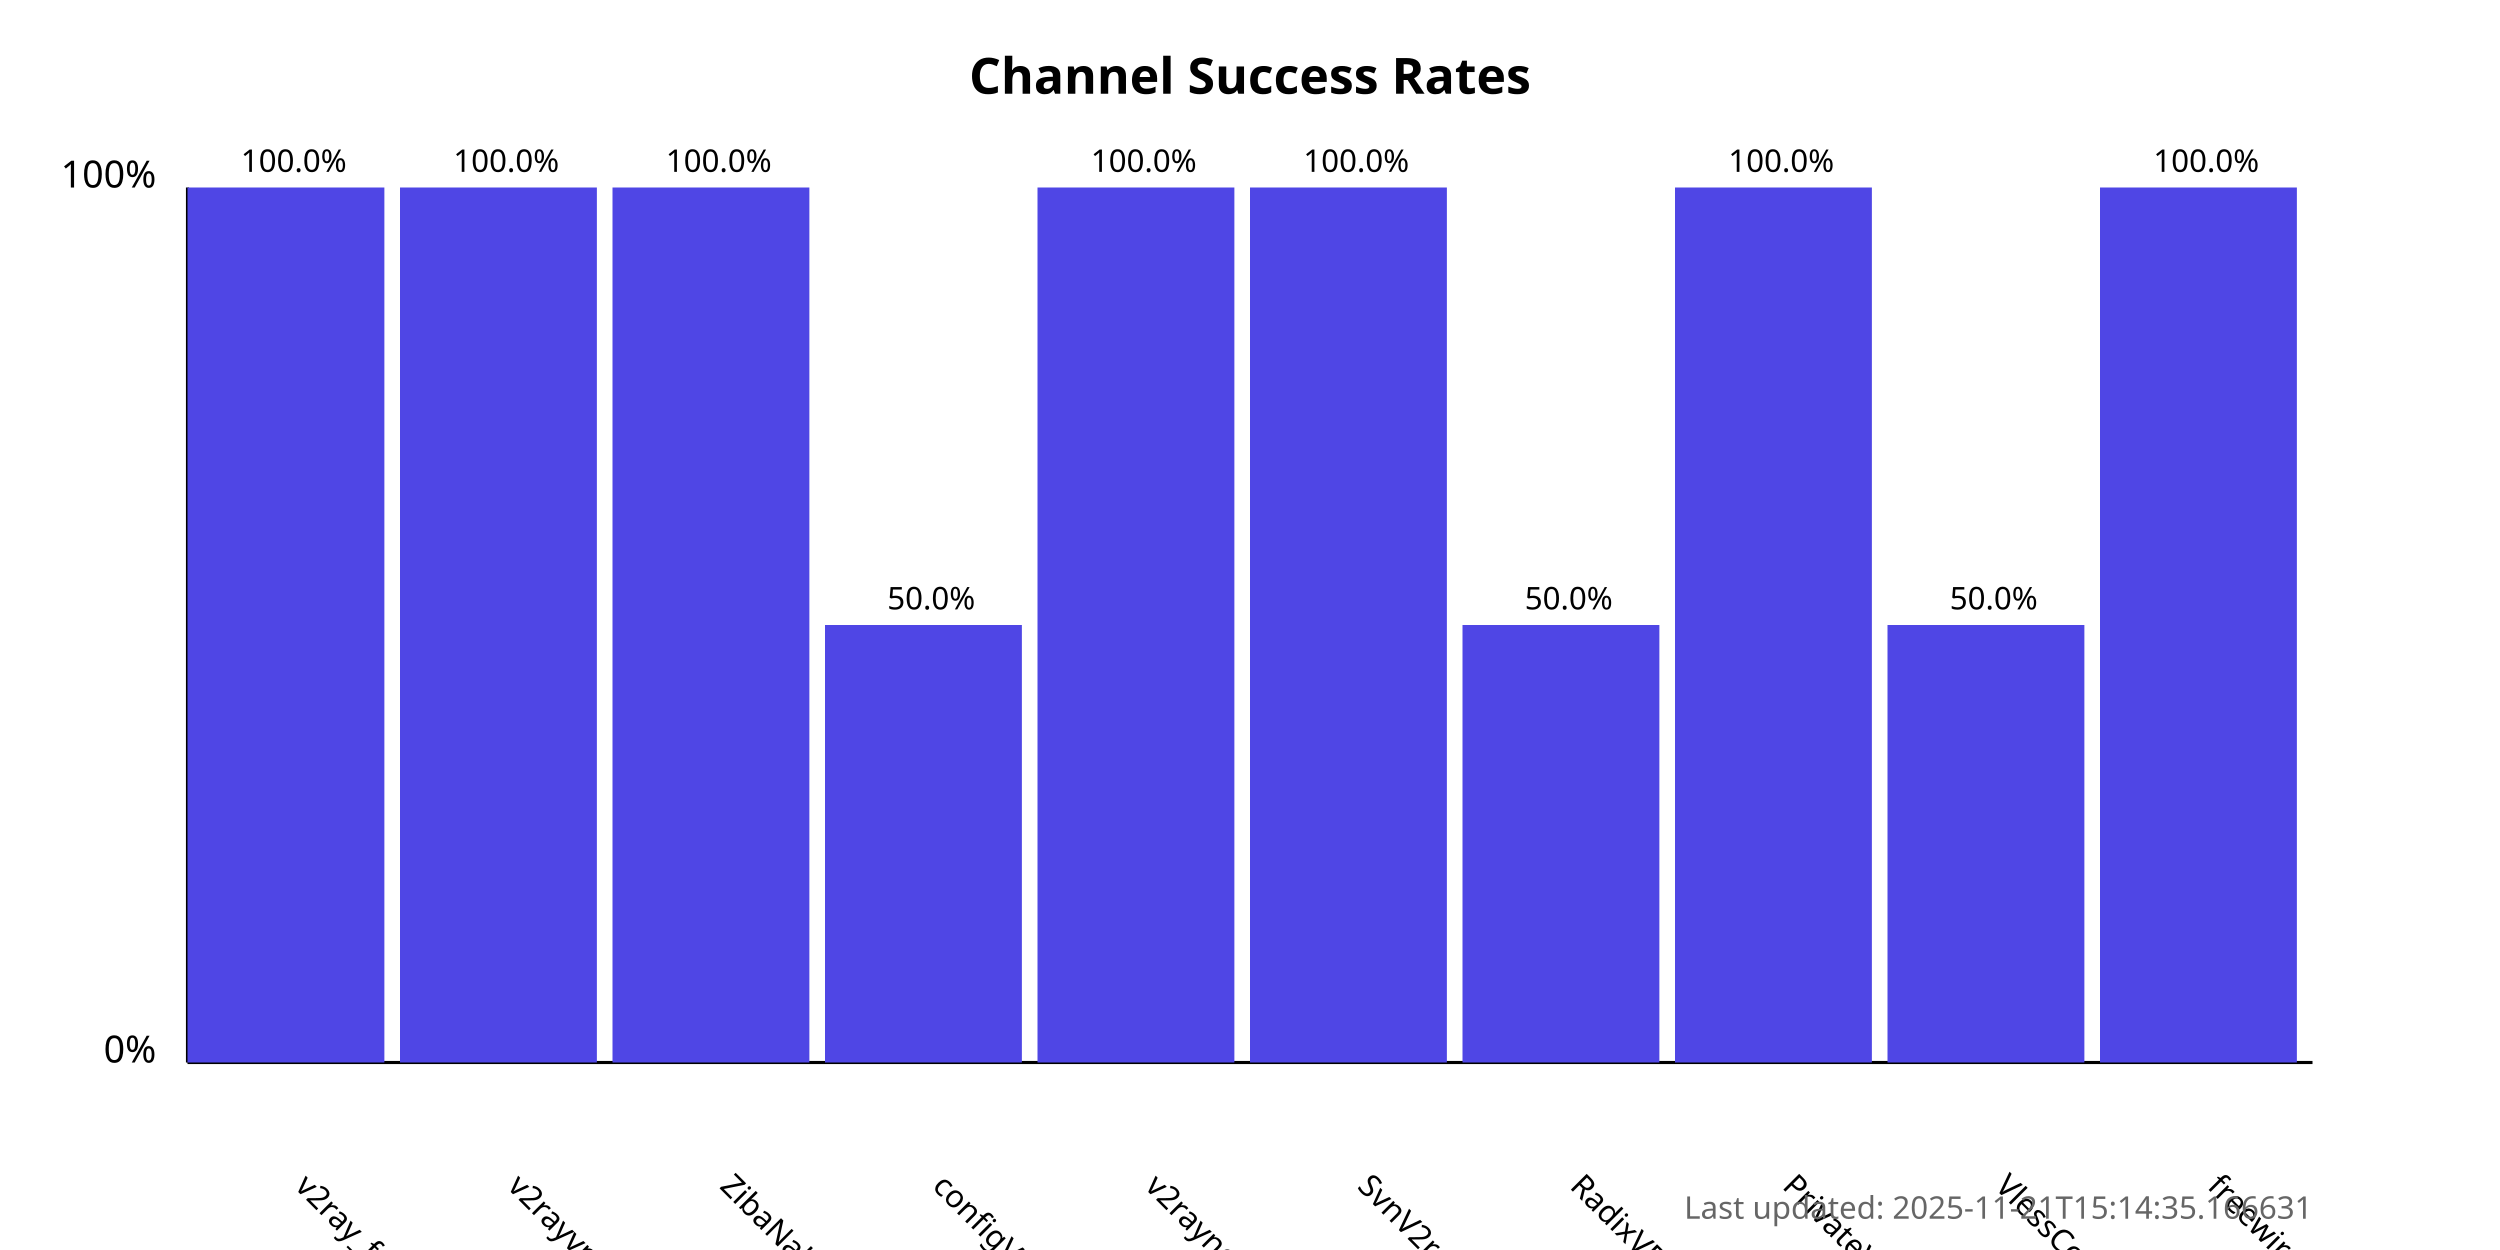
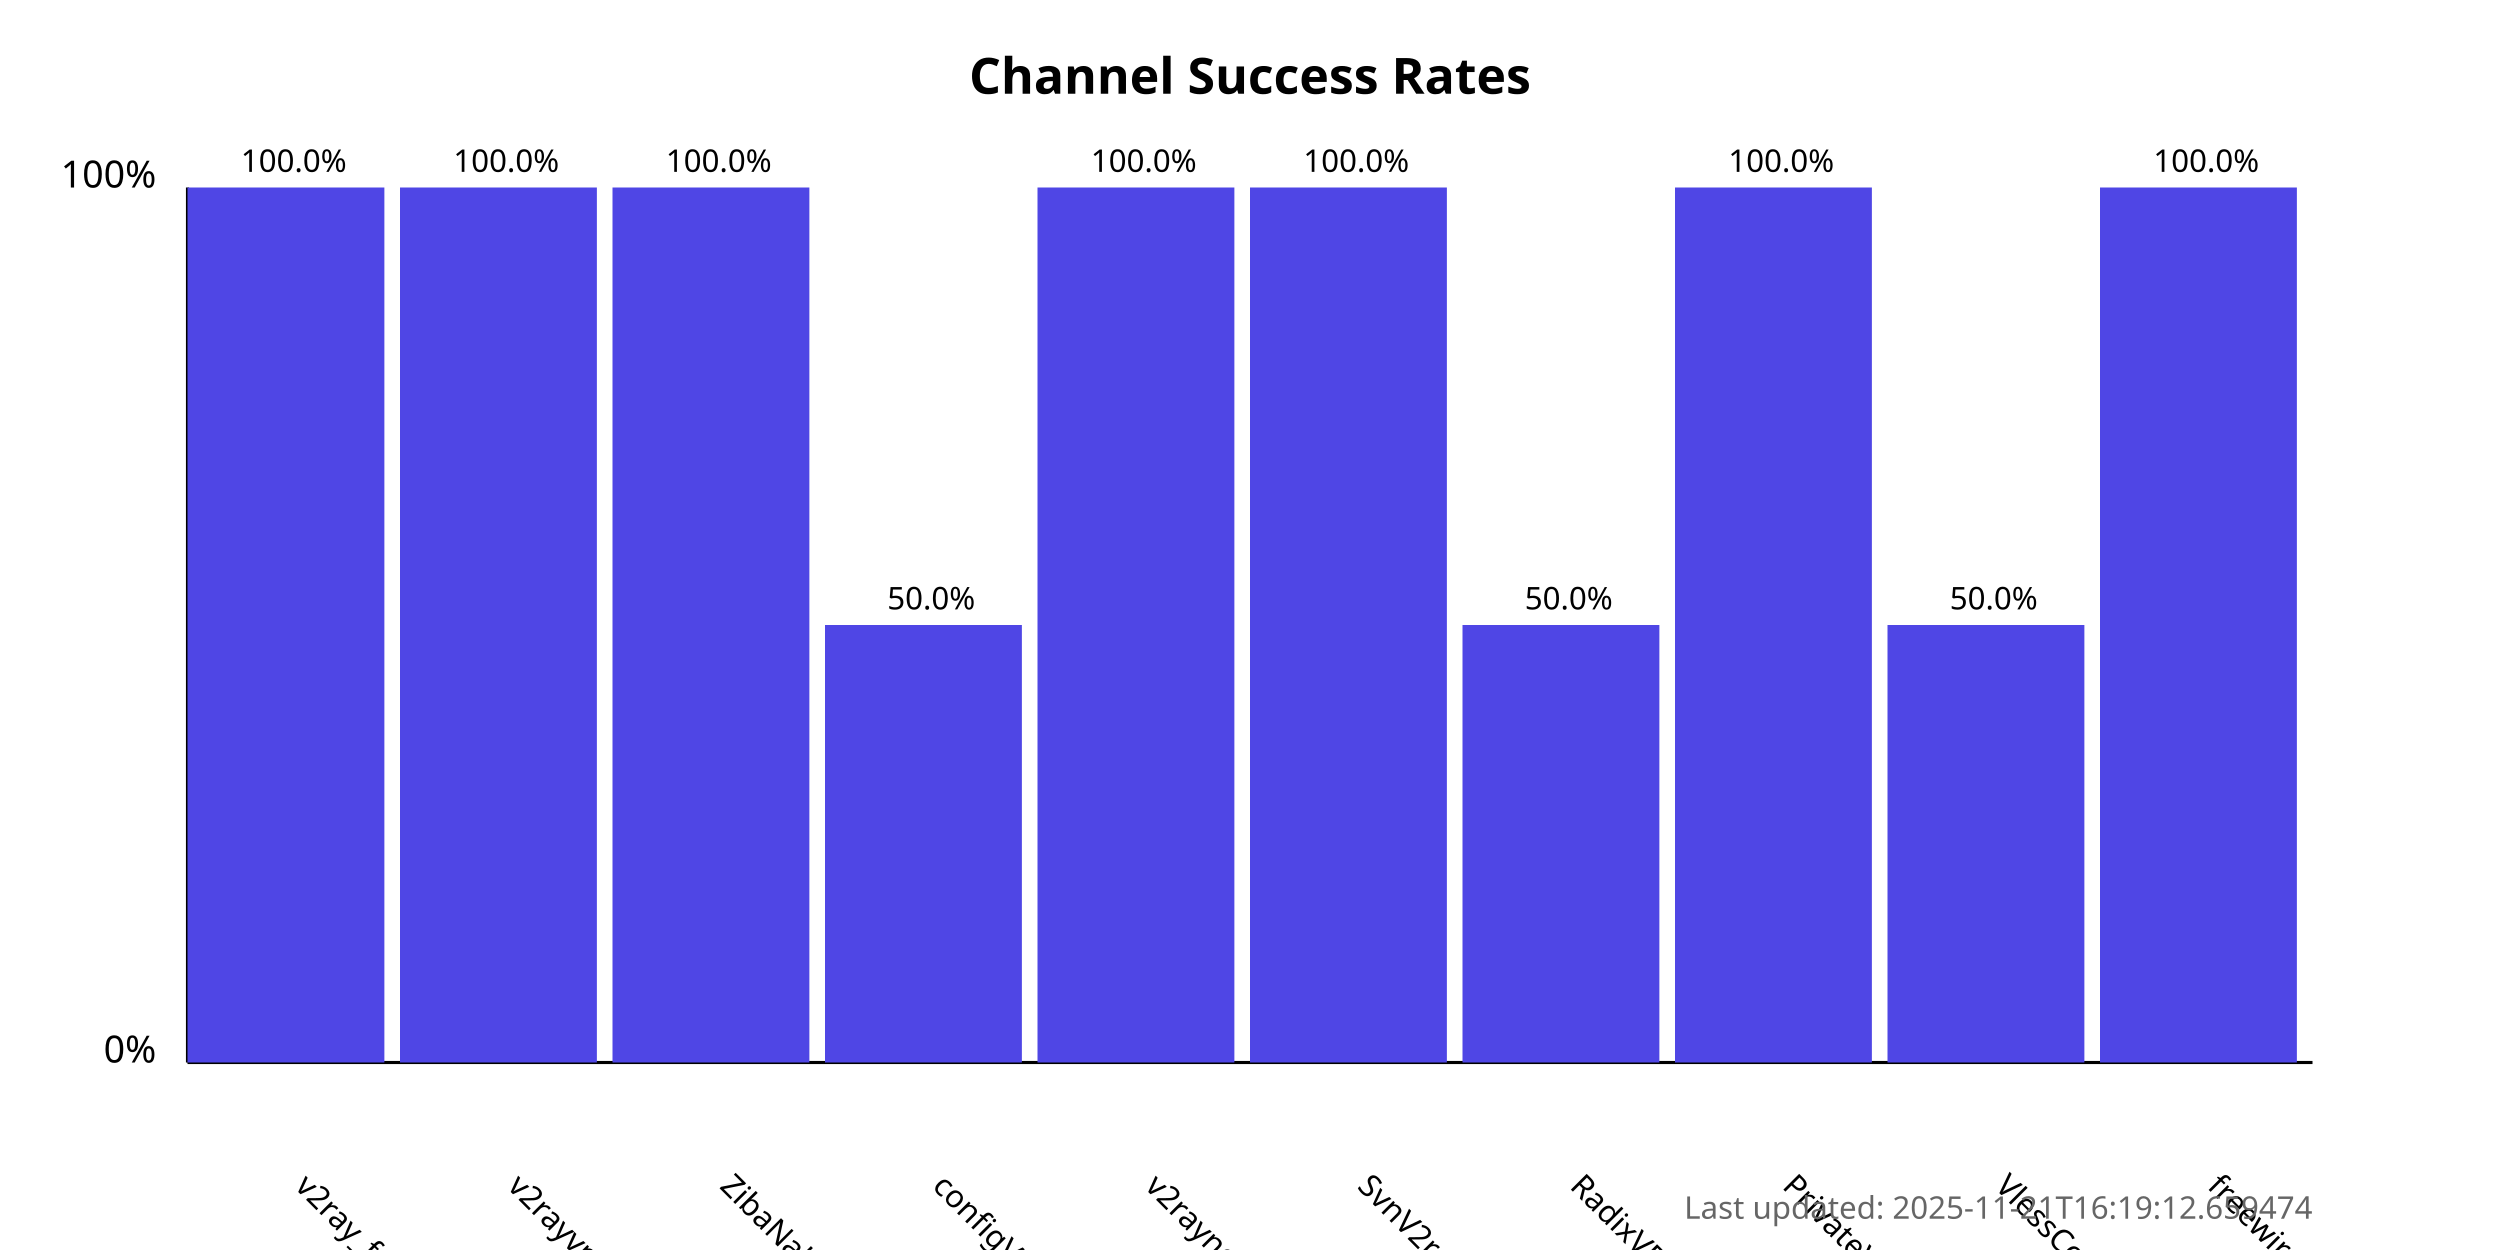
<svg xmlns="http://www.w3.org/2000/svg" width="800" height="400">
  <style>
            .chart-title { font: bold 16px sans-serif; }
            .axis-label { font: 12px sans-serif; }
            .tick-label { font: 10px sans-serif; }
            .bar { fill: #4f46e5; }
            .bar:hover { fill: #6366f1; }
            .timestamp { font: 10px sans-serif; fill: #666; }
        </style>
  <text x="400.0" y="30" text-anchor="middle" class="chart-title">
            Channel Success Rates
        </text>
  <line x1="60" y1="340" x2="60" y2="60" stroke="black" stroke-width="1" />
  <line x1="60" y1="340" x2="740" y2="340" stroke="black" stroke-width="1" />
  <text x="50" y="340" text-anchor="end" class="axis-label">0%</text>
  <text x="50" y="60" text-anchor="end" class="axis-label">100%</text>
  <g>
    <rect x="60" y="60.0" width="63.0" height="280.0" class="bar" />
    <text x="94.0" y="380" transform="rotate(45, 94.0, 380)" text-anchor="start" class="tick-label">
                v2ray_free_conf
            </text>
    <text x="94.0" y="55.0" text-anchor="middle" class="tick-label">
                100.0%
            </text>
  </g>
  <g>
    <rect x="128.0" y="60.0" width="63.0" height="280.0" class="bar" />
    <text x="162.0" y="380" transform="rotate(45, 162.0, 380)" text-anchor="start" class="tick-label">
                v2rayvpno
            </text>
    <text x="162.0" y="55.0" text-anchor="middle" class="tick-label">
                100.0%
            </text>
  </g>
  <g>
    <rect x="196.0" y="60.0" width="63.0" height="280.0" class="bar" />
    <text x="230.0" y="380" transform="rotate(45, 230.0, 380)" text-anchor="start" class="tick-label">
                ZibaNabz
            </text>
    <text x="230.0" y="55.0" text-anchor="middle" class="tick-label">
                100.0%
            </text>
  </g>
  <g>
    <rect x="264.0" y="200.0" width="63.0" height="140.0" class="bar" />
    <text x="298.0" y="380" transform="rotate(45, 298.0, 380)" text-anchor="start" class="tick-label">
                configV2rayForFree
            </text>
    <text x="298.0" y="195.0" text-anchor="middle" class="tick-label">
                50.0%
            </text>
  </g>
  <g>
    <rect x="332.0" y="60.0" width="63.0" height="280.0" class="bar" />
    <text x="366.0" y="380" transform="rotate(45, 366.0, 380)" text-anchor="start" class="tick-label">
                v2rayngvpn
            </text>
    <text x="366.0" y="55.0" text-anchor="middle" class="tick-label">
                100.0%
            </text>
  </g>
  <g>
    <rect x="400.0" y="60.0" width="63.0" height="280.0" class="bar" />
    <text x="434.0" y="380" transform="rotate(45, 434.0, 380)" text-anchor="start" class="tick-label">
                SvnV2ray
            </text>
    <text x="434.0" y="55.0" text-anchor="middle" class="tick-label">
                100.0%
            </text>
  </g>
  <g>
    <rect x="468.0" y="200.0" width="63.0" height="140.0" class="bar" />
    <text x="502.0" y="380" transform="rotate(45, 502.0, 380)" text-anchor="start" class="tick-label">
                RadixVPN
            </text>
    <text x="502.0" y="195.0" text-anchor="middle" class="tick-label">
                50.0%
            </text>
  </g>
  <g>
    <rect x="536.0" y="60.0" width="63.0" height="280.0" class="bar" />
    <text x="570.0" y="380" transform="rotate(45, 570.0, 380)" text-anchor="start" class="tick-label">
                PrivateVPNs
            </text>
    <text x="570.0" y="55.0" text-anchor="middle" class="tick-label">
                100.0%
            </text>
  </g>
  <g>
    <rect x="604.0" y="200.0" width="63.0" height="140.0" class="bar" />
    <text x="638.0" y="380" transform="rotate(45, 638.0, 380)" text-anchor="start" class="tick-label">
                VlessConfig
            </text>
    <text x="638.0" y="195.0" text-anchor="middle" class="tick-label">
                50.0%
            </text>
  </g>
  <g>
    <rect x="672.0" y="60.0" width="63.0" height="280.0" class="bar" />
    <text x="706.0" y="380" transform="rotate(45, 706.0, 380)" text-anchor="start" class="tick-label">
                freewireguard
            </text>
    <text x="706.0" y="55.0" text-anchor="middle" class="tick-label">
                100.0%
            </text>
  </g>
  <text x="740" y="390" text-anchor="end" class="timestamp">
-             Last updated: 2025-11-21T15:14:35.166631
+             Last updated: 2025-11-21T16:19:12.659474
        </text>
</svg>
